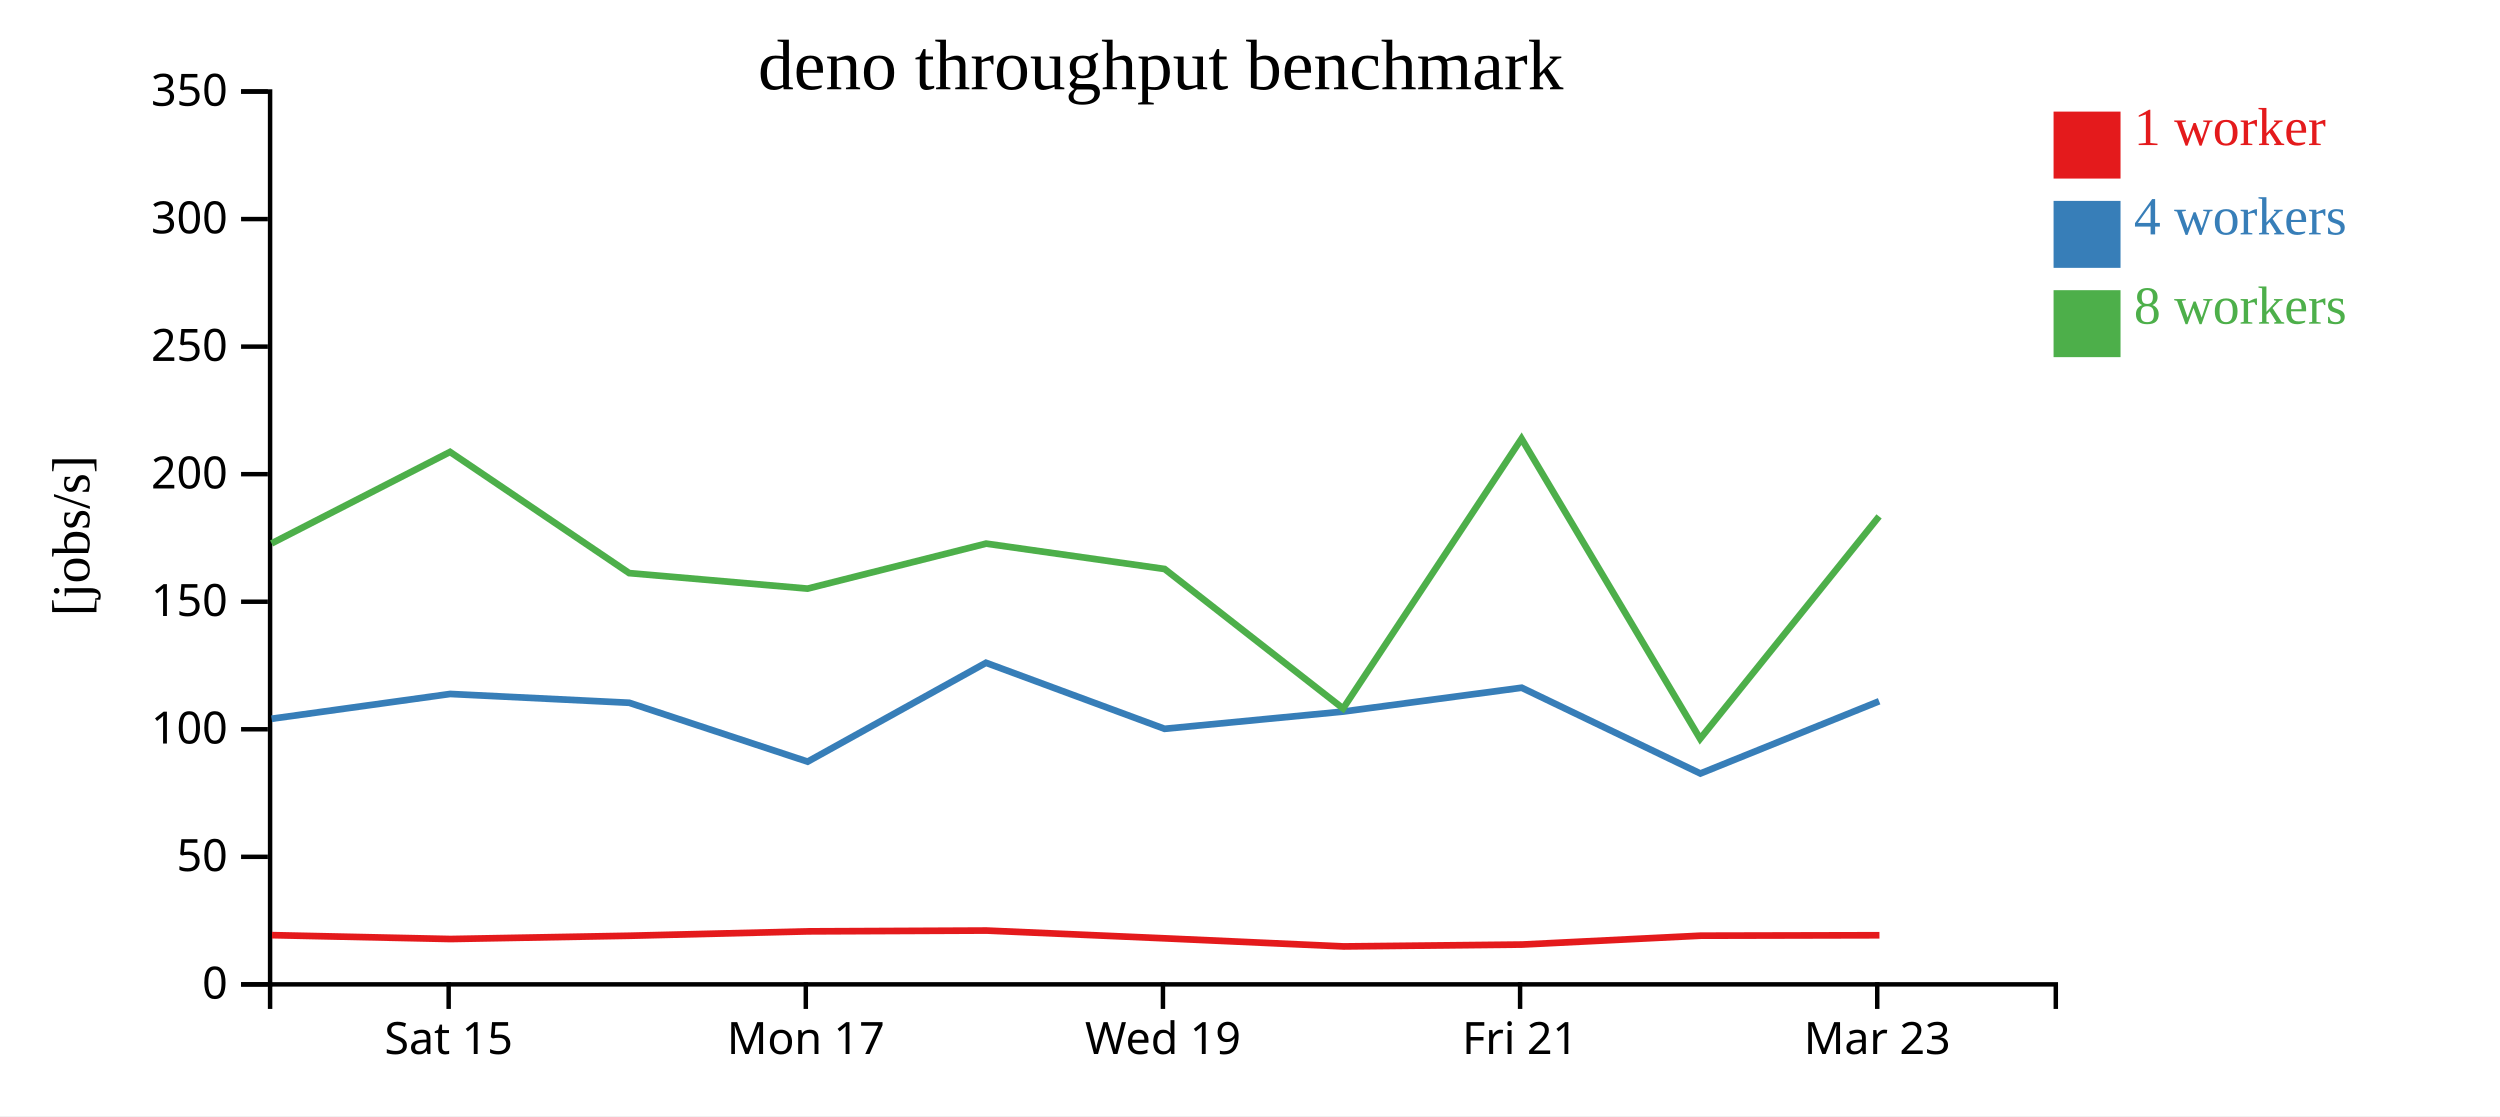
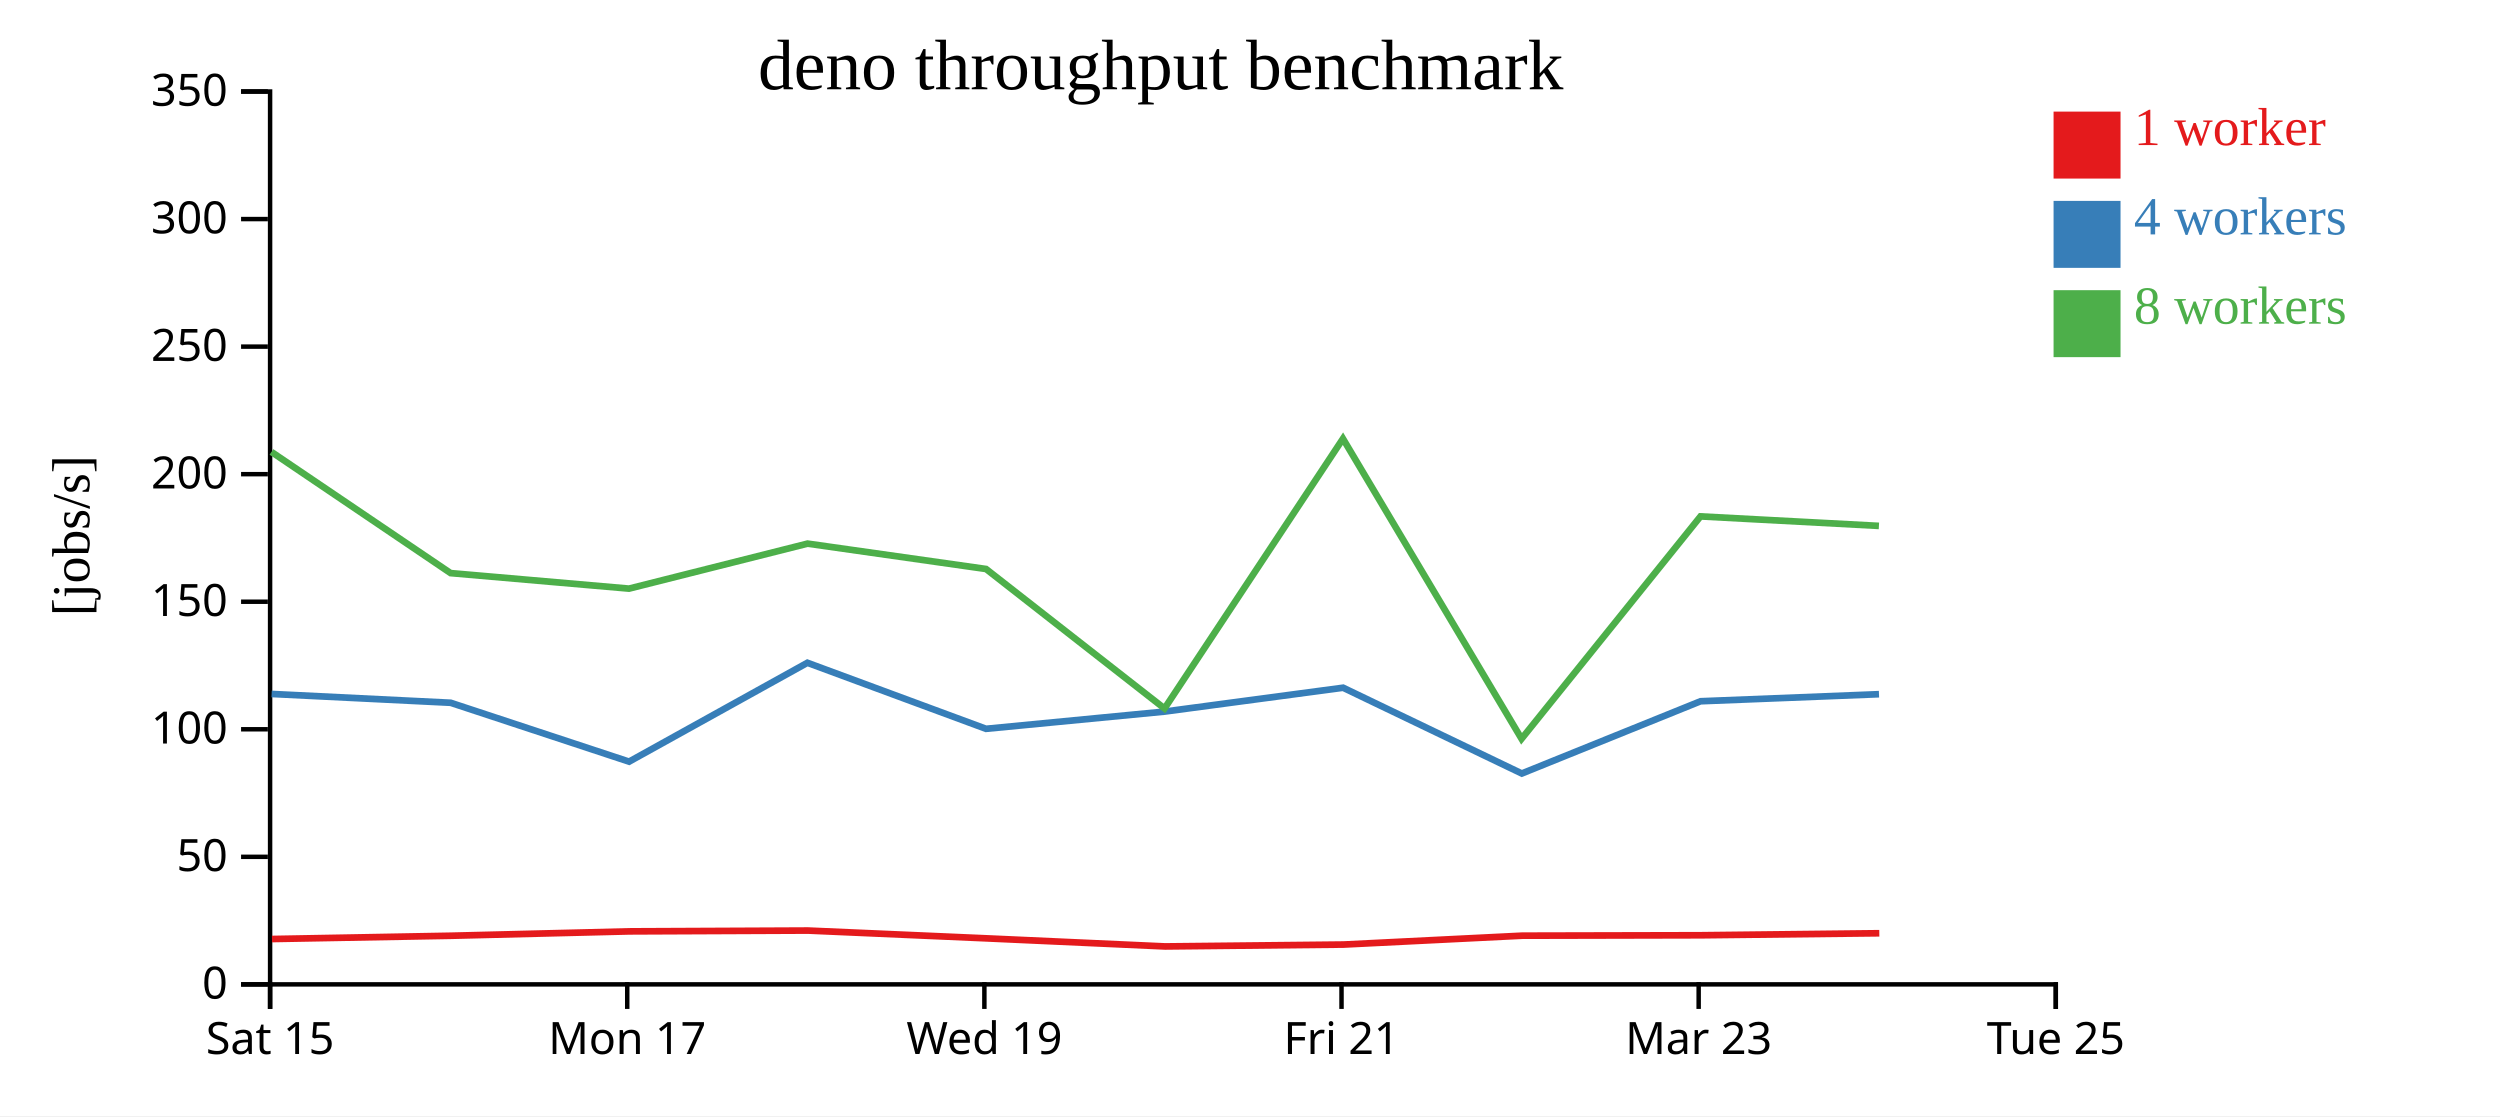
<svg xmlns="http://www.w3.org/2000/svg" width="560" height="250">
  <rect width="100%" height="100%" fill="white" />
  <g transform="translate(60,20)">
    <g transform="translate(0,200)" fill="none" font-size="10" font-family="sans-serif" text-anchor="middle">
      <path class="domain" stroke="currentColor" d="M0.5,6V0.5H400.5V6" />
-       <g class="tick" opacity="1" transform="translate(40.5,0)">
+       <g class="tick" opacity="1" transform="translate(0.5,0)">
        <line stroke="currentColor" y2="6" />
        <text fill="currentColor" y="9" dy="0.71em">Sat 15</text>
      </g>
-       <g class="tick" opacity="1" transform="translate(120.5,0)">
+       <g class="tick" opacity="1" transform="translate(80.5,0)">
        <line stroke="currentColor" y2="6" />
        <text fill="currentColor" y="9" dy="0.71em">Mon 17</text>
      </g>
-       <g class="tick" opacity="1" transform="translate(200.5,0)">
+       <g class="tick" opacity="1" transform="translate(160.5,0)">
        <line stroke="currentColor" y2="6" />
        <text fill="currentColor" y="9" dy="0.71em">Wed 19</text>
      </g>
-       <g class="tick" opacity="1" transform="translate(280.5,0)">
+       <g class="tick" opacity="1" transform="translate(240.5,0)">
        <line stroke="currentColor" y2="6" />
        <text fill="currentColor" y="9" dy="0.71em">Fri 21</text>
      </g>
-       <g class="tick" opacity="1" transform="translate(360.5,0)">
+       <g class="tick" opacity="1" transform="translate(320.5,0)">
        <line stroke="currentColor" y2="6" />
        <text fill="currentColor" y="9" dy="0.71em">Mar 23</text>
+       </g>
+       <g class="tick" opacity="1" transform="translate(400.5,0)">
+         <line stroke="currentColor" y2="6" />
+         <text fill="currentColor" y="9" dy="0.71em">Tue 25</text>
      </g>
    </g>
    <g fill="none" font-size="10" font-family="sans-serif" text-anchor="end">
      <path class="domain" stroke="currentColor" d="M-6,200.5H0.5V0.5H-6" />
      <g class="tick" opacity="1" transform="translate(0,200.5)">
        <line stroke="currentColor" x2="-6" />
        <text fill="currentColor" x="-9" dy="0.32em">0</text>
      </g>
      <g class="tick" opacity="1" transform="translate(0,171.9286)">
        <line stroke="currentColor" x2="-6" />
        <text fill="currentColor" x="-9" dy="0.32em">50</text>
      </g>
      <g class="tick" opacity="1" transform="translate(0,143.3571)">
        <line stroke="currentColor" x2="-6" />
        <text fill="currentColor" x="-9" dy="0.32em">100</text>
      </g>
      <g class="tick" opacity="1" transform="translate(0,114.7857)">
        <line stroke="currentColor" x2="-6" />
        <text fill="currentColor" x="-9" dy="0.32em">150</text>
      </g>
      <g class="tick" opacity="1" transform="translate(0,86.21429)">
        <line stroke="currentColor" x2="-6" />
        <text fill="currentColor" x="-9" dy="0.32em">200</text>
      </g>
      <g class="tick" opacity="1" transform="translate(0,57.64286)">
        <line stroke="currentColor" x2="-6" />
        <text fill="currentColor" x="-9" dy="0.32em">250</text>
      </g>
      <g class="tick" opacity="1" transform="translate(0,29.07143)">
        <line stroke="currentColor" x2="-6" />
        <text fill="currentColor" x="-9" dy="0.32em">300</text>
      </g>
      <g class="tick" opacity="1" transform="translate(0,0.5)">
        <line stroke="currentColor" x2="-6" />
        <text fill="currentColor" x="-9" dy="0.32em">350</text>
      </g>
    </g>
    <text text-anchor="middle" style="font-size: 12px" transform="rotate(-90)" y="-40" x="-100">[jobs/s]</text>
    <text text-anchor="middle" style="font-size: 16px" y="0" x="200">deno throughput benchmark</text>
-     <path class="line" fill="none" stroke="#e41a1c" stroke-width="1.5" d="M0.929,189.473L40.921,190.34L81.03,189.608L121.008,188.626L160.984,188.446L200.959,190.19L240.984,192.001L280.965,191.58L320.966,189.593L360.995,189.499" />
-     <path class="line" fill="none" stroke="#377eb8" stroke-width="1.5" d="M0.848,141.001L40.844,135.446L80.949,137.421L120.911,150.608L160.859,128.464L200.864,143.254L240.859,139.395L280.858,134.051L320.883,153.264L360.925,137.081" />
-     <path class="line" fill="none" stroke="#4daf4a" stroke-width="1.5" d="M0.831,101.726L40.804,81.233L80.938,108.376L120.896,111.853L160.887,101.771L200.876,107.456L240.852,138.705L280.822,78.264L320.829,145.488L360.913,95.674" />
+     <path class="line" fill="none" stroke="#e41a1c" stroke-width="1.5" d="M0.921,190.34L41.03,189.608L81.008,188.626L120.984,188.446L160.959,190.19L200.984,192.001L240.965,191.58L280.966,189.593L320.995,189.499L360.965,189.048" />
+     <path class="line" fill="none" stroke="#377eb8" stroke-width="1.5" d="M0.844,135.446L40.949,137.421L80.911,150.608L120.859,128.464L160.864,143.254L200.859,139.395L240.858,134.051L280.883,153.264L320.925,137.081L360.894,135.5" />
+     <path class="line" fill="none" stroke="#4daf4a" stroke-width="1.5" d="M0.804,81.233L40.938,108.376L80.896,111.853L120.887,101.771L160.876,107.456L200.852,138.705L240.822,78.264L280.829,145.488L320.913,95.674L360.878,97.801" />
    <rect class="dot" x="400" y="5" width="15" height="15" style="fill: #e41a1c;" />
    <rect class="dot" x="400" y="25" width="15" height="15" style="fill: #377eb8;" />
    <rect class="dot" x="400" y="45" width="15" height="15" style="fill: #4daf4a;" />
    <text class="label" x="418" y="12.5" style="fill: #e41a1c; alignment-baseline: middle;" text-anchor="left">1 worker</text>
    <text class="label" x="418" y="32.5" style="fill: #377eb8; alignment-baseline: middle;" text-anchor="left">4 workers</text>
    <text class="label" x="418" y="52.5" style="fill: #4daf4a; alignment-baseline: middle;" text-anchor="left">8 workers</text>
  </g>
</svg>
